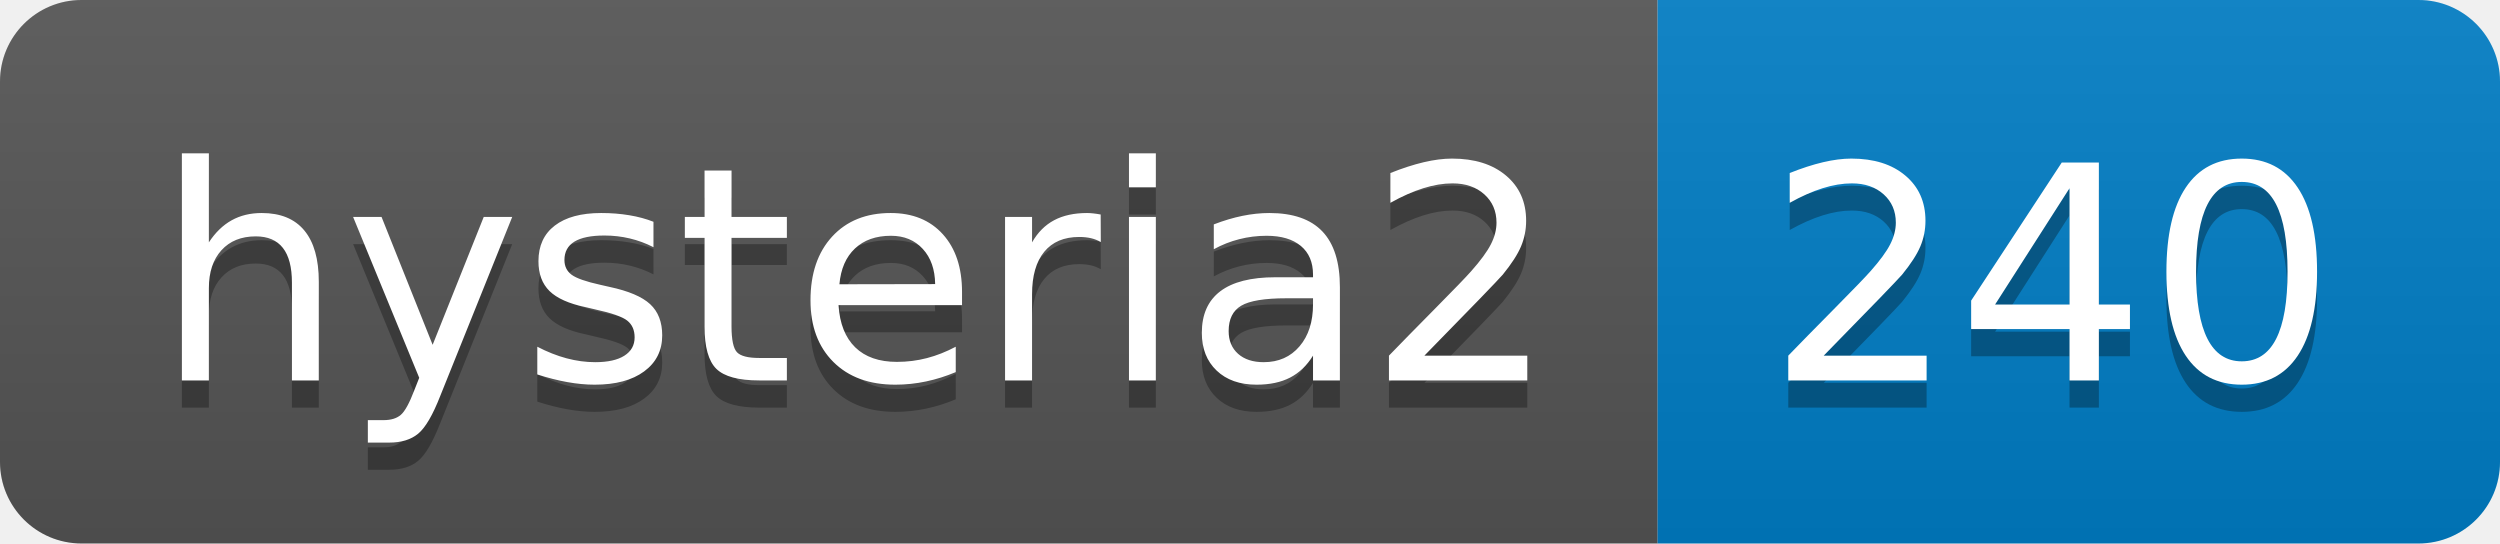
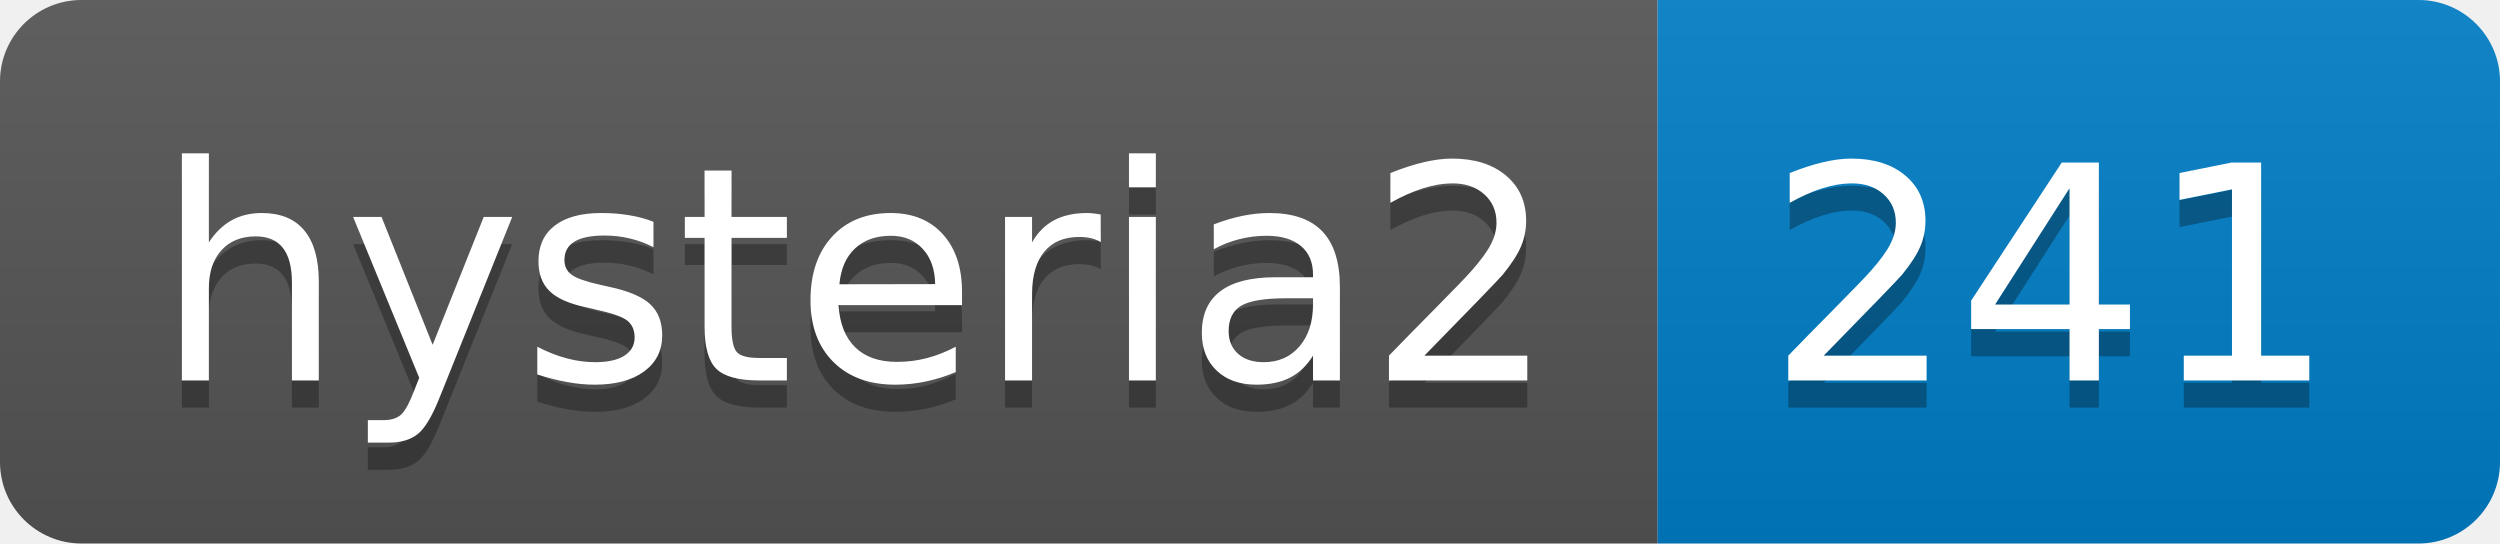
- <svg xmlns="http://www.w3.org/2000/svg" width="92" height="20" role="img" aria-label="hysteria2: 240">
+ <svg xmlns="http://www.w3.org/2000/svg" width="92" height="20" role="img" aria-label="hysteria2: 241">
  <linearGradient id="s" x2="0" y2="100%">
    <stop offset="0" stop-color="#bbb" stop-opacity=".1" />
    <stop offset="1" stop-opacity=".1" />
  </linearGradient>
  <clipPath id="r">
    <rect width="92" height="20" rx="3" fill="#fff" />
  </clipPath>
  <g clip-path="url(#r)">
    <rect width="61" height="20" fill="#555" />
    <rect x="61" width="31" height="20" fill="#007ec6" />
    <rect width="92" height="20" fill="url(#s)" />
  </g>
  <g fill="#fff" text-anchor="middle" font-family="Verdana,Geneva,DejaVu Sans,sans-serif" text-rendering="geometricPrecision" font-size="110">
    <text aria-hidden="true" x="315" y="150" fill="#010101" fill-opacity=".3" transform="scale(.1)" textLength="510">hysteria2</text>
    <text x="315" y="140" transform="scale(.1)" fill="#fff" textLength="510">hysteria2</text>
-     <text aria-hidden="true" x="755" y="150" fill="#010101" fill-opacity=".3" transform="scale(.1)" textLength="210">240</text>
-     <text x="755" y="140" transform="scale(.1)" fill="#fff" textLength="210">240</text>
+     <text aria-hidden="true" x="755" y="150" fill="#010101" fill-opacity=".3" transform="scale(.1)" textLength="210">241</text>
+     <text x="755" y="140" transform="scale(.1)" fill="#fff" textLength="210">241</text>
  </g>
</svg>
